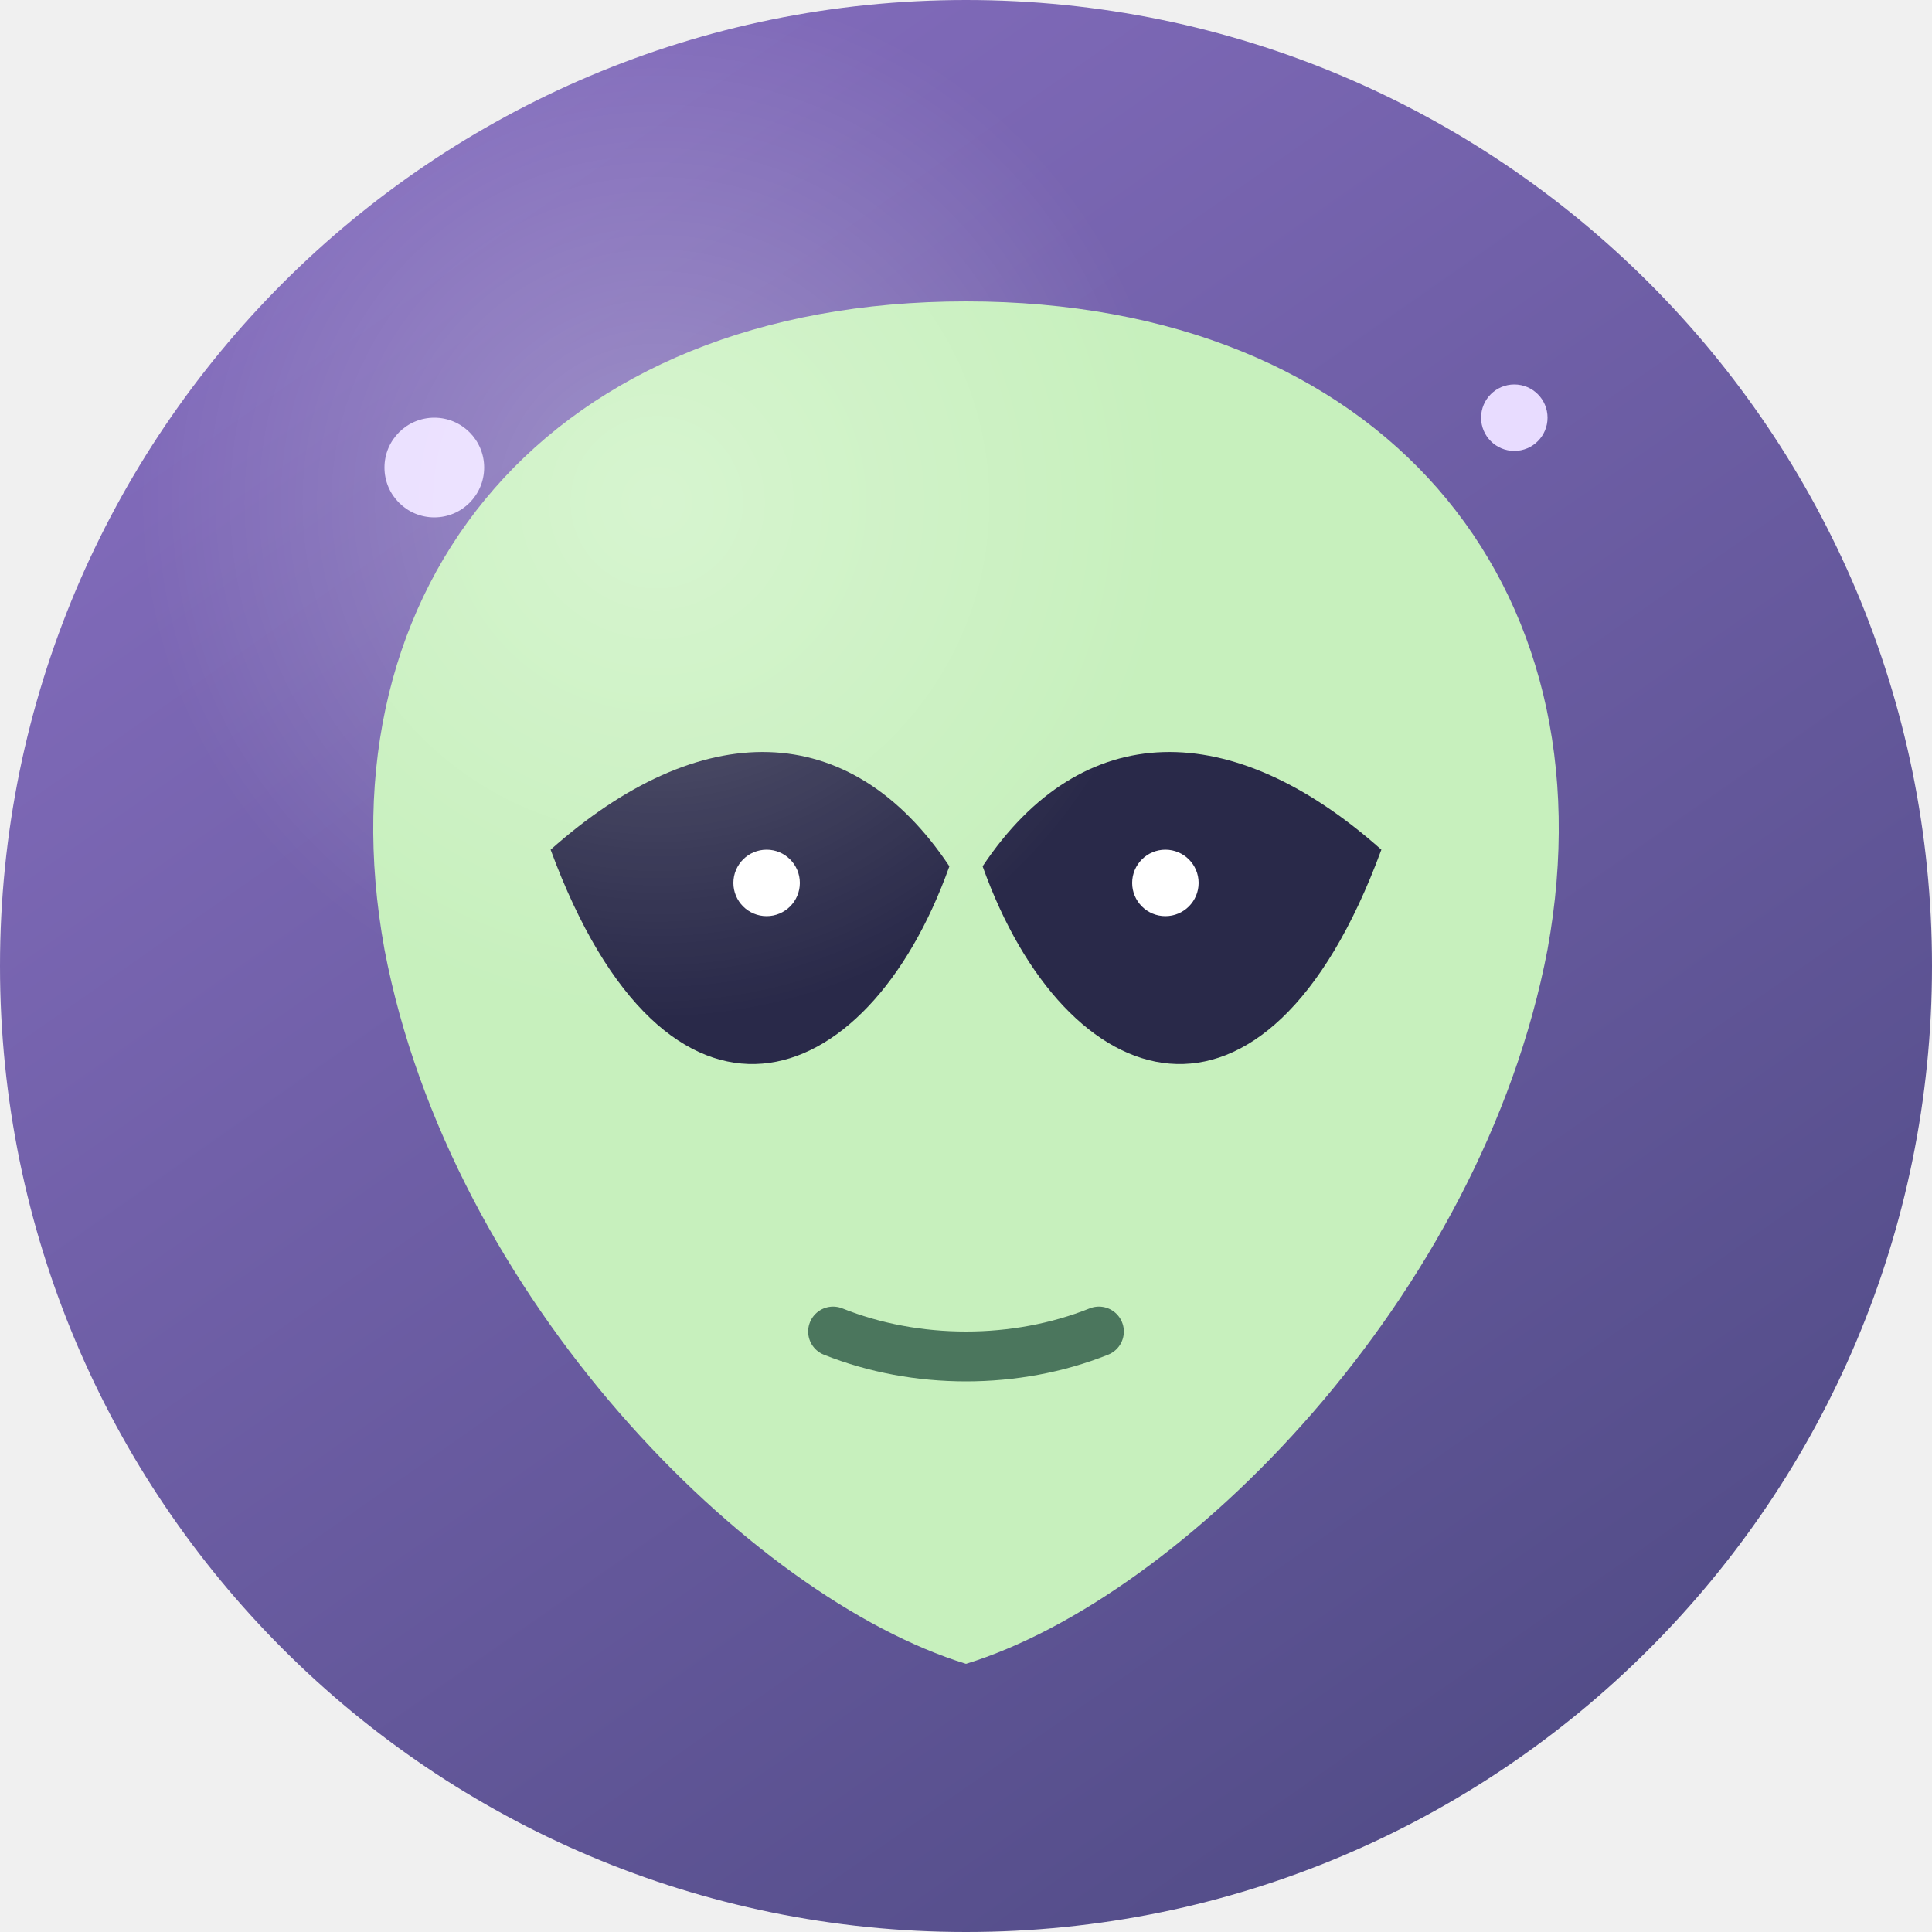
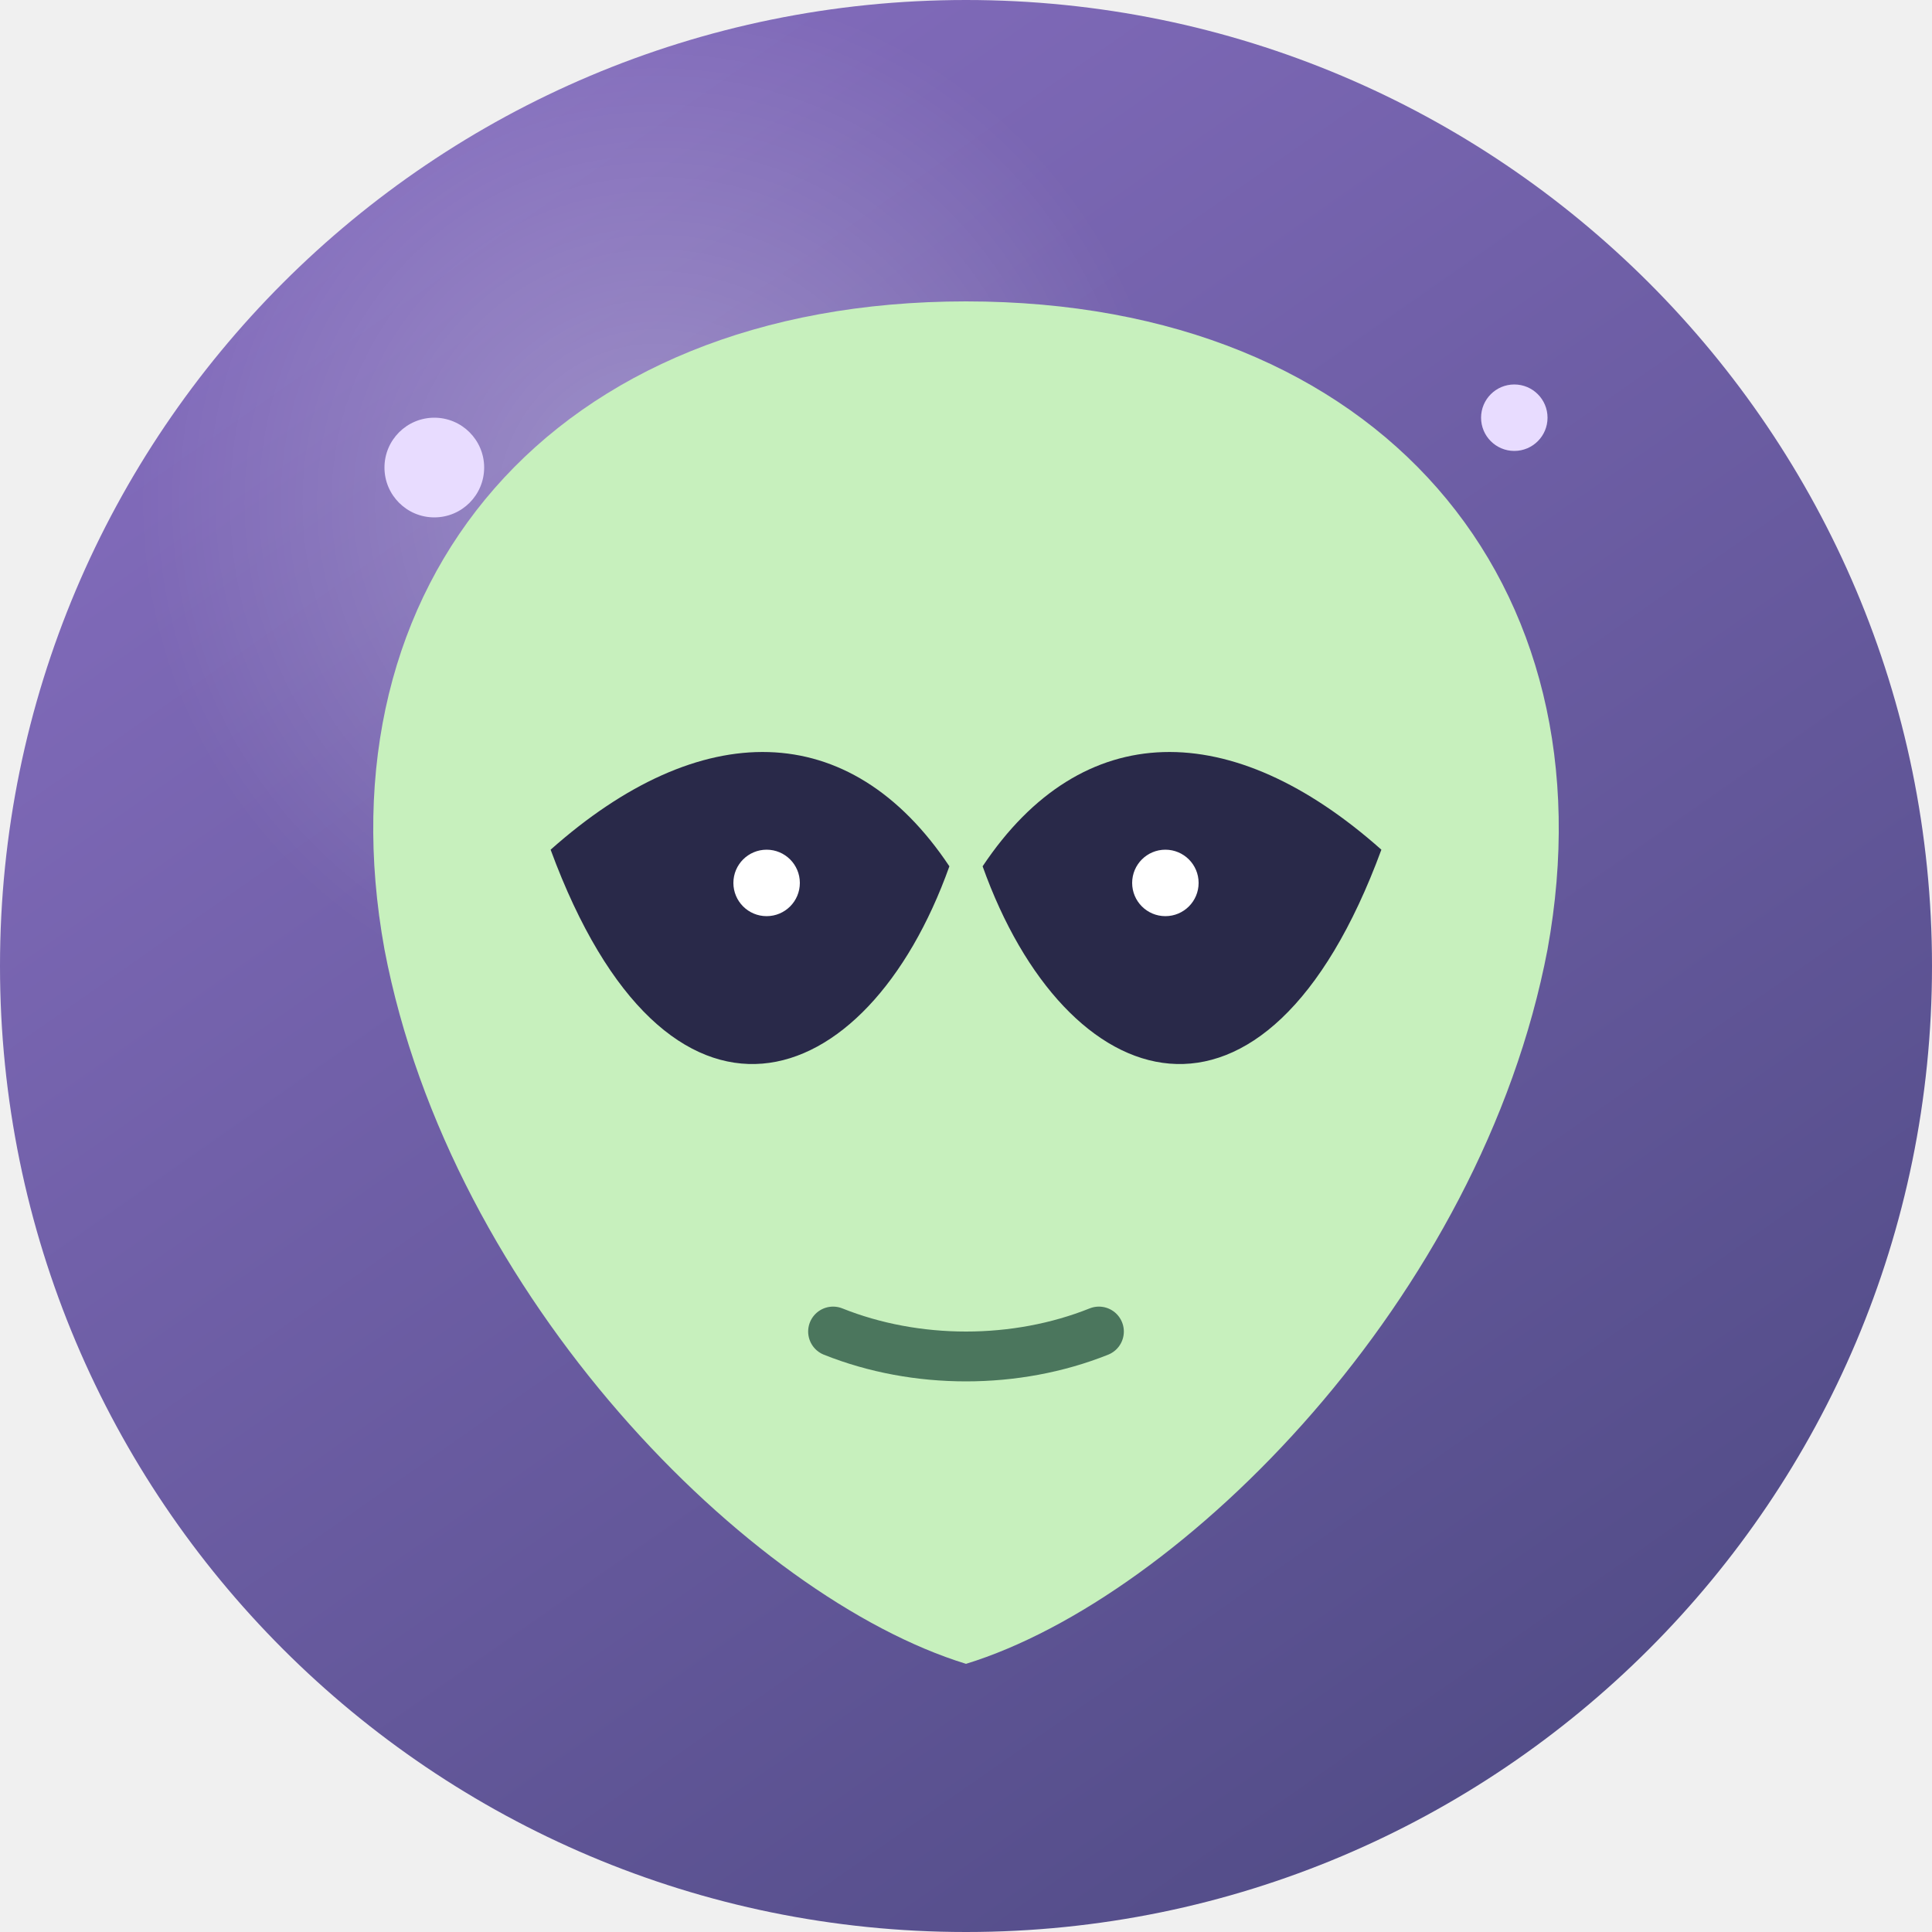
<svg xmlns="http://www.w3.org/2000/svg" viewBox="0 0 100 100" width="100" height="100">
  <defs>
    <clipPath id="plate">
      <circle cx="50" cy="50" r="50" />
    </clipPath>
    <linearGradient id="fill" gradientUnits="userSpaceOnUse" x1="10.058" y1="-7.043" x2="89.942" y2="107.043">
      <stop offset="0" stop-color="#8b71c5" />
      <stop offset="1" stop-color="#4a477f" />
    </linearGradient>
    <radialGradient id="sheen" gradientUnits="userSpaceOnUse" cx="34" cy="26" r="26.77">
      <stop offset="0" stop-color="#fff" stop-opacity="0.28" />
      <stop offset="1" stop-color="#fff" stop-opacity="0" />
    </radialGradient>
  </defs>
  <g clip-path="url(#plate)">
    <rect width="100" height="100" fill="url(#fill)" />
+     <rect width="100" height="100" fill="url(#sheen)" />
    <g transform="translate(7 7) scale(0.86)">
      <path d="M50 10c25 0 39 17 35 39-4 21-22 39-35 43-13-4-31-22-35-43C11 27 25 10 50 10Z" fill="#c7f0bd" />
      <path d="M25 43c9-8 18-8 24 1-5 14-17 18-24-1Zm50 0c-9-8-18-8-24 1 5 14 17 18 24-1Z" fill="#292949" />
      <circle cx="38" cy="45" r="2" fill="#fff" />
      <circle cx="62" cy="45" r="2" fill="#fff" />
      <path d="M42 72c5 2 11 2 16 0" fill="none" stroke="#4b765d" stroke-width="3" stroke-linecap="round" />
      <circle cx="18" cy="20" r="3" fill="#e8dcff" />
      <circle cx="83" cy="17" r="2" fill="#e8dcff" />
    </g>
-     <rect width="100" height="100" fill="url(#sheen)" />
  </g>
</svg>
